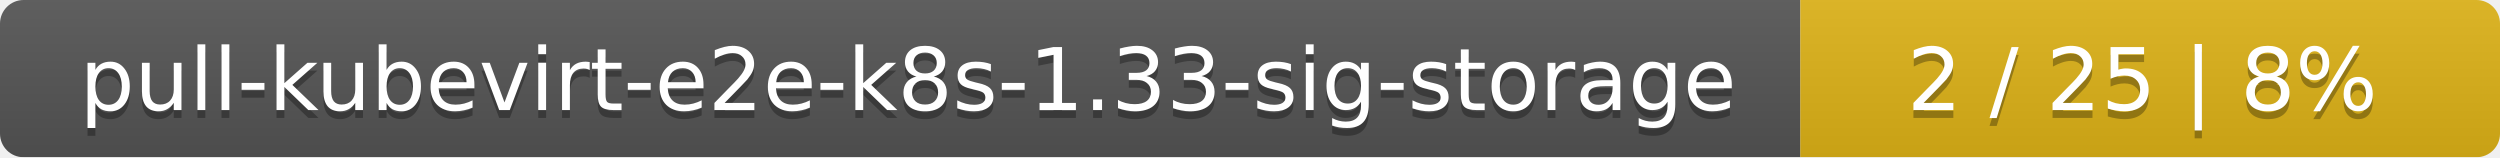
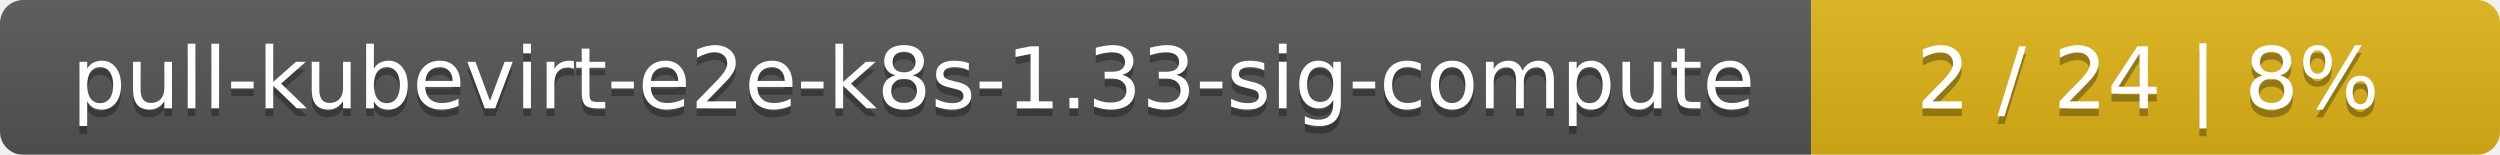
- <svg xmlns="http://www.w3.org/2000/svg" width="318" height="20">
+ <svg xmlns="http://www.w3.org/2000/svg" width="323" height="20">
  <linearGradient id="smooth" x2="0" y2="100%">
    <stop offset="0" stop-color="#bbb" stop-opacity=".1" />
    <stop offset="1" stop-opacity=".1" />
  </linearGradient>
  <mask id="round">
-     <rect width="318" height="20" rx="3" fill="#fff" />
+     <rect width="323" height="20" rx="3" fill="#fff" />
  </mask>
  <g mask="url(#round)">
-     <rect width="229" height="20" fill="#555" />
-     <rect x="229" width="89" height="20" fill="#dfb317" />
-     <rect width="318" height="20" fill="url(#smooth)" />
+     <rect width="234" height="20" fill="#555" />
+     <rect x="234" width="89" height="20" fill="#dfb317" />
+     <rect width="323" height="20" fill="url(#smooth)" />
  </g>
  <g fill="#fff" text-anchor="middle" font-family="DejaVu Sans,Verdana,Geneva,sans-serif" font-size="11">
-     <text x="115.5" y="15" fill="#010101" fill-opacity=".3">pull-kubevirt-e2e-k8s-1.33-sig-storage</text>
-     <text x="115.5" y="14">pull-kubevirt-e2e-k8s-1.33-sig-storage</text>
-     <text x="272.5" y="15" fill="#010101" fill-opacity=".3">2 / 25    |    8%</text>
-     <text x="272.5" y="14">2 / 25    |    8%</text>
+     <text x="118" y="15" fill="#010101" fill-opacity=".3">pull-kubevirt-e2e-k8s-1.33-sig-compute</text>
+     <text x="118" y="14">pull-kubevirt-e2e-k8s-1.33-sig-compute</text>
+     <text x="277.5" y="15" fill="#010101" fill-opacity=".3">2 / 24    |    8%</text>
+     <text x="277.5" y="14">2 / 24    |    8%</text>
  </g>
</svg>
